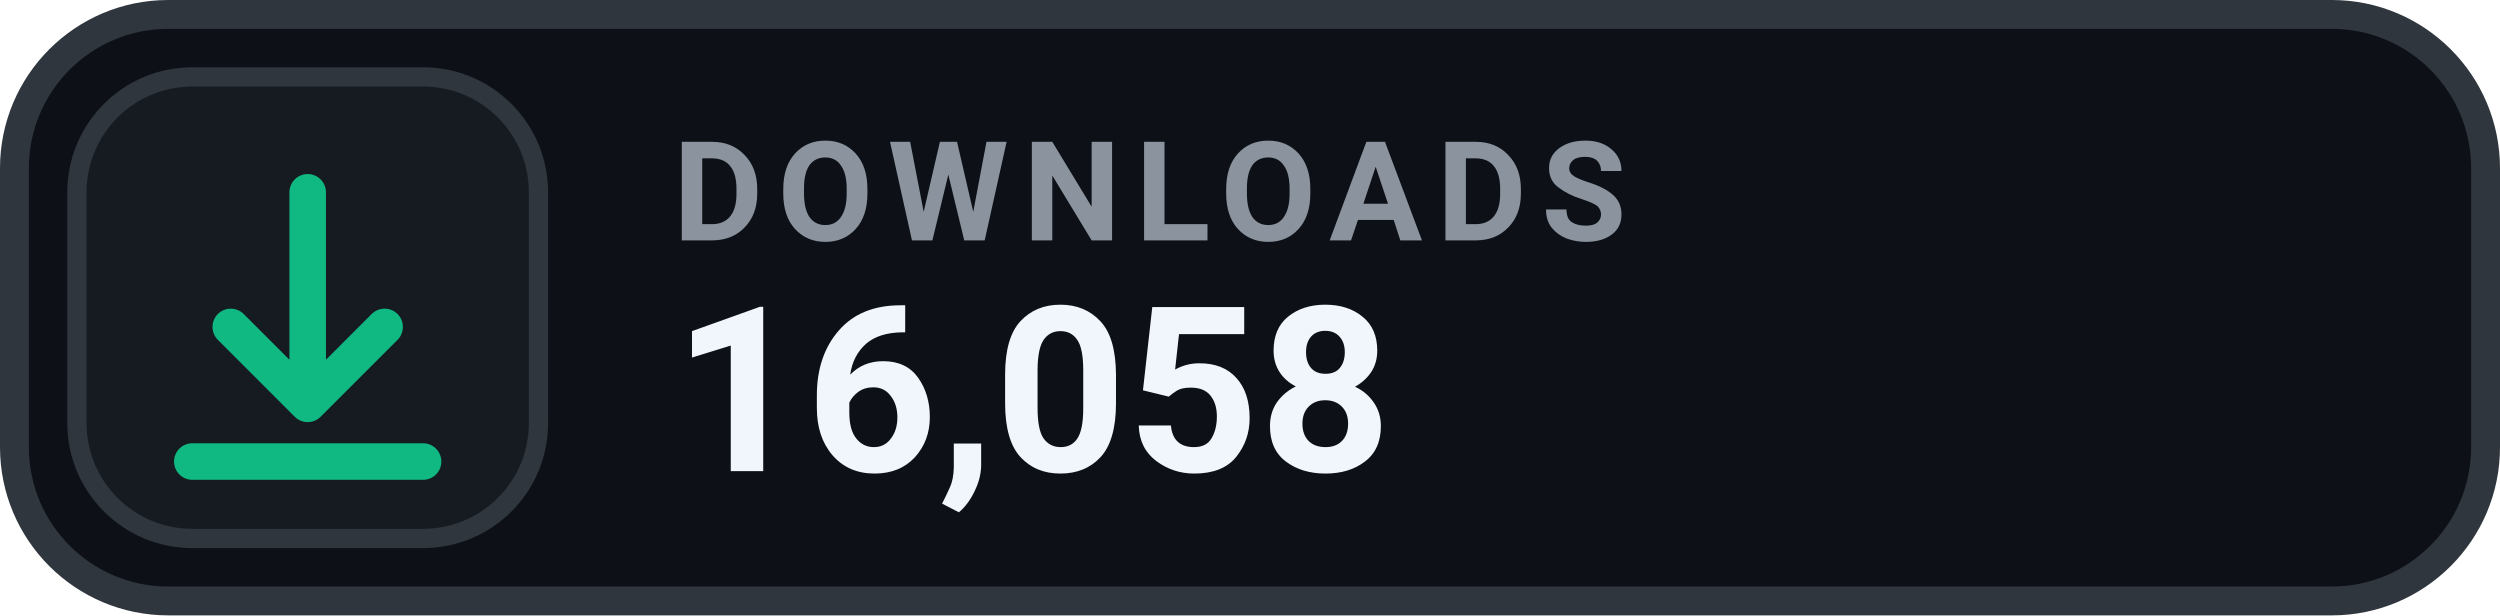
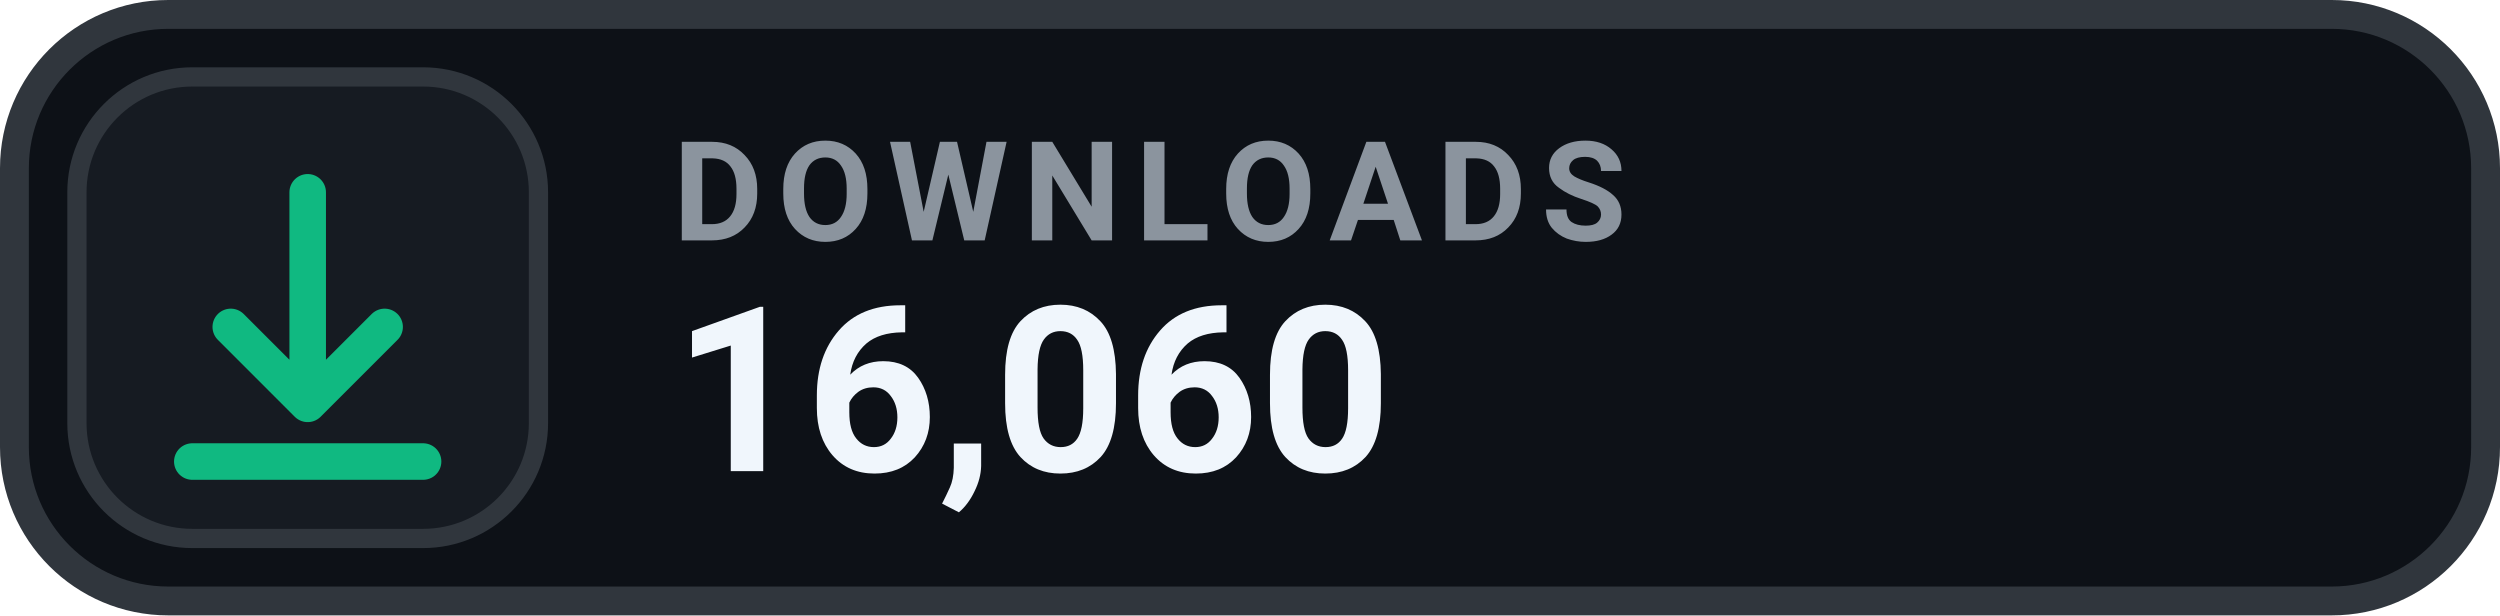
- <svg xmlns="http://www.w3.org/2000/svg" width="130" height="32" viewBox="0 0 130 32" role="img" aria-label="DOWNLOADS 16,058">
+ <svg xmlns="http://www.w3.org/2000/svg" width="130" height="32" viewBox="0 0 130 32" role="img" aria-label="DOWNLOADS 16,060">
  <rect x=".75" y=".75" width="128.5" height="30.5" rx="8" fill="#0D1117" stroke="#30363D" stroke-width="1.5" />
  <rect x="4" y="4" width="24" height="24" rx="6" fill="#161B22" stroke="#30363D" stroke-width="1" />
  <g transform="translate(16 16)" style="color:#10B981;">
    <path d="M0 -6 v11 m0 0 l4 -4 m-4 4 l-4 -4 M-6 8 h12" fill="none" stroke="currentColor" stroke-width="1.9" stroke-linecap="round" stroke-linejoin="round" />
  </g>
  <text x="35" y="12.5" fill="#8B949E" font-family="-apple-system,BlinkMacSystemFont,'Segoe UI',Roboto,Helvetica,Arial,sans-serif" font-size="7.2" font-weight="700" letter-spacing=".75">DOWNLOADS</text>
-   <text x="35" y="24.5" fill="#F0F6FC" font-family="-apple-system,BlinkMacSystemFont,'Segoe UI',Roboto,Helvetica,Arial,sans-serif" font-size="12" font-weight="700">16,058</text>
+   <text x="35" y="24.5" fill="#F0F6FC" font-family="-apple-system,BlinkMacSystemFont,'Segoe UI',Roboto,Helvetica,Arial,sans-serif" font-size="12" font-weight="700">16,060</text>
</svg>
